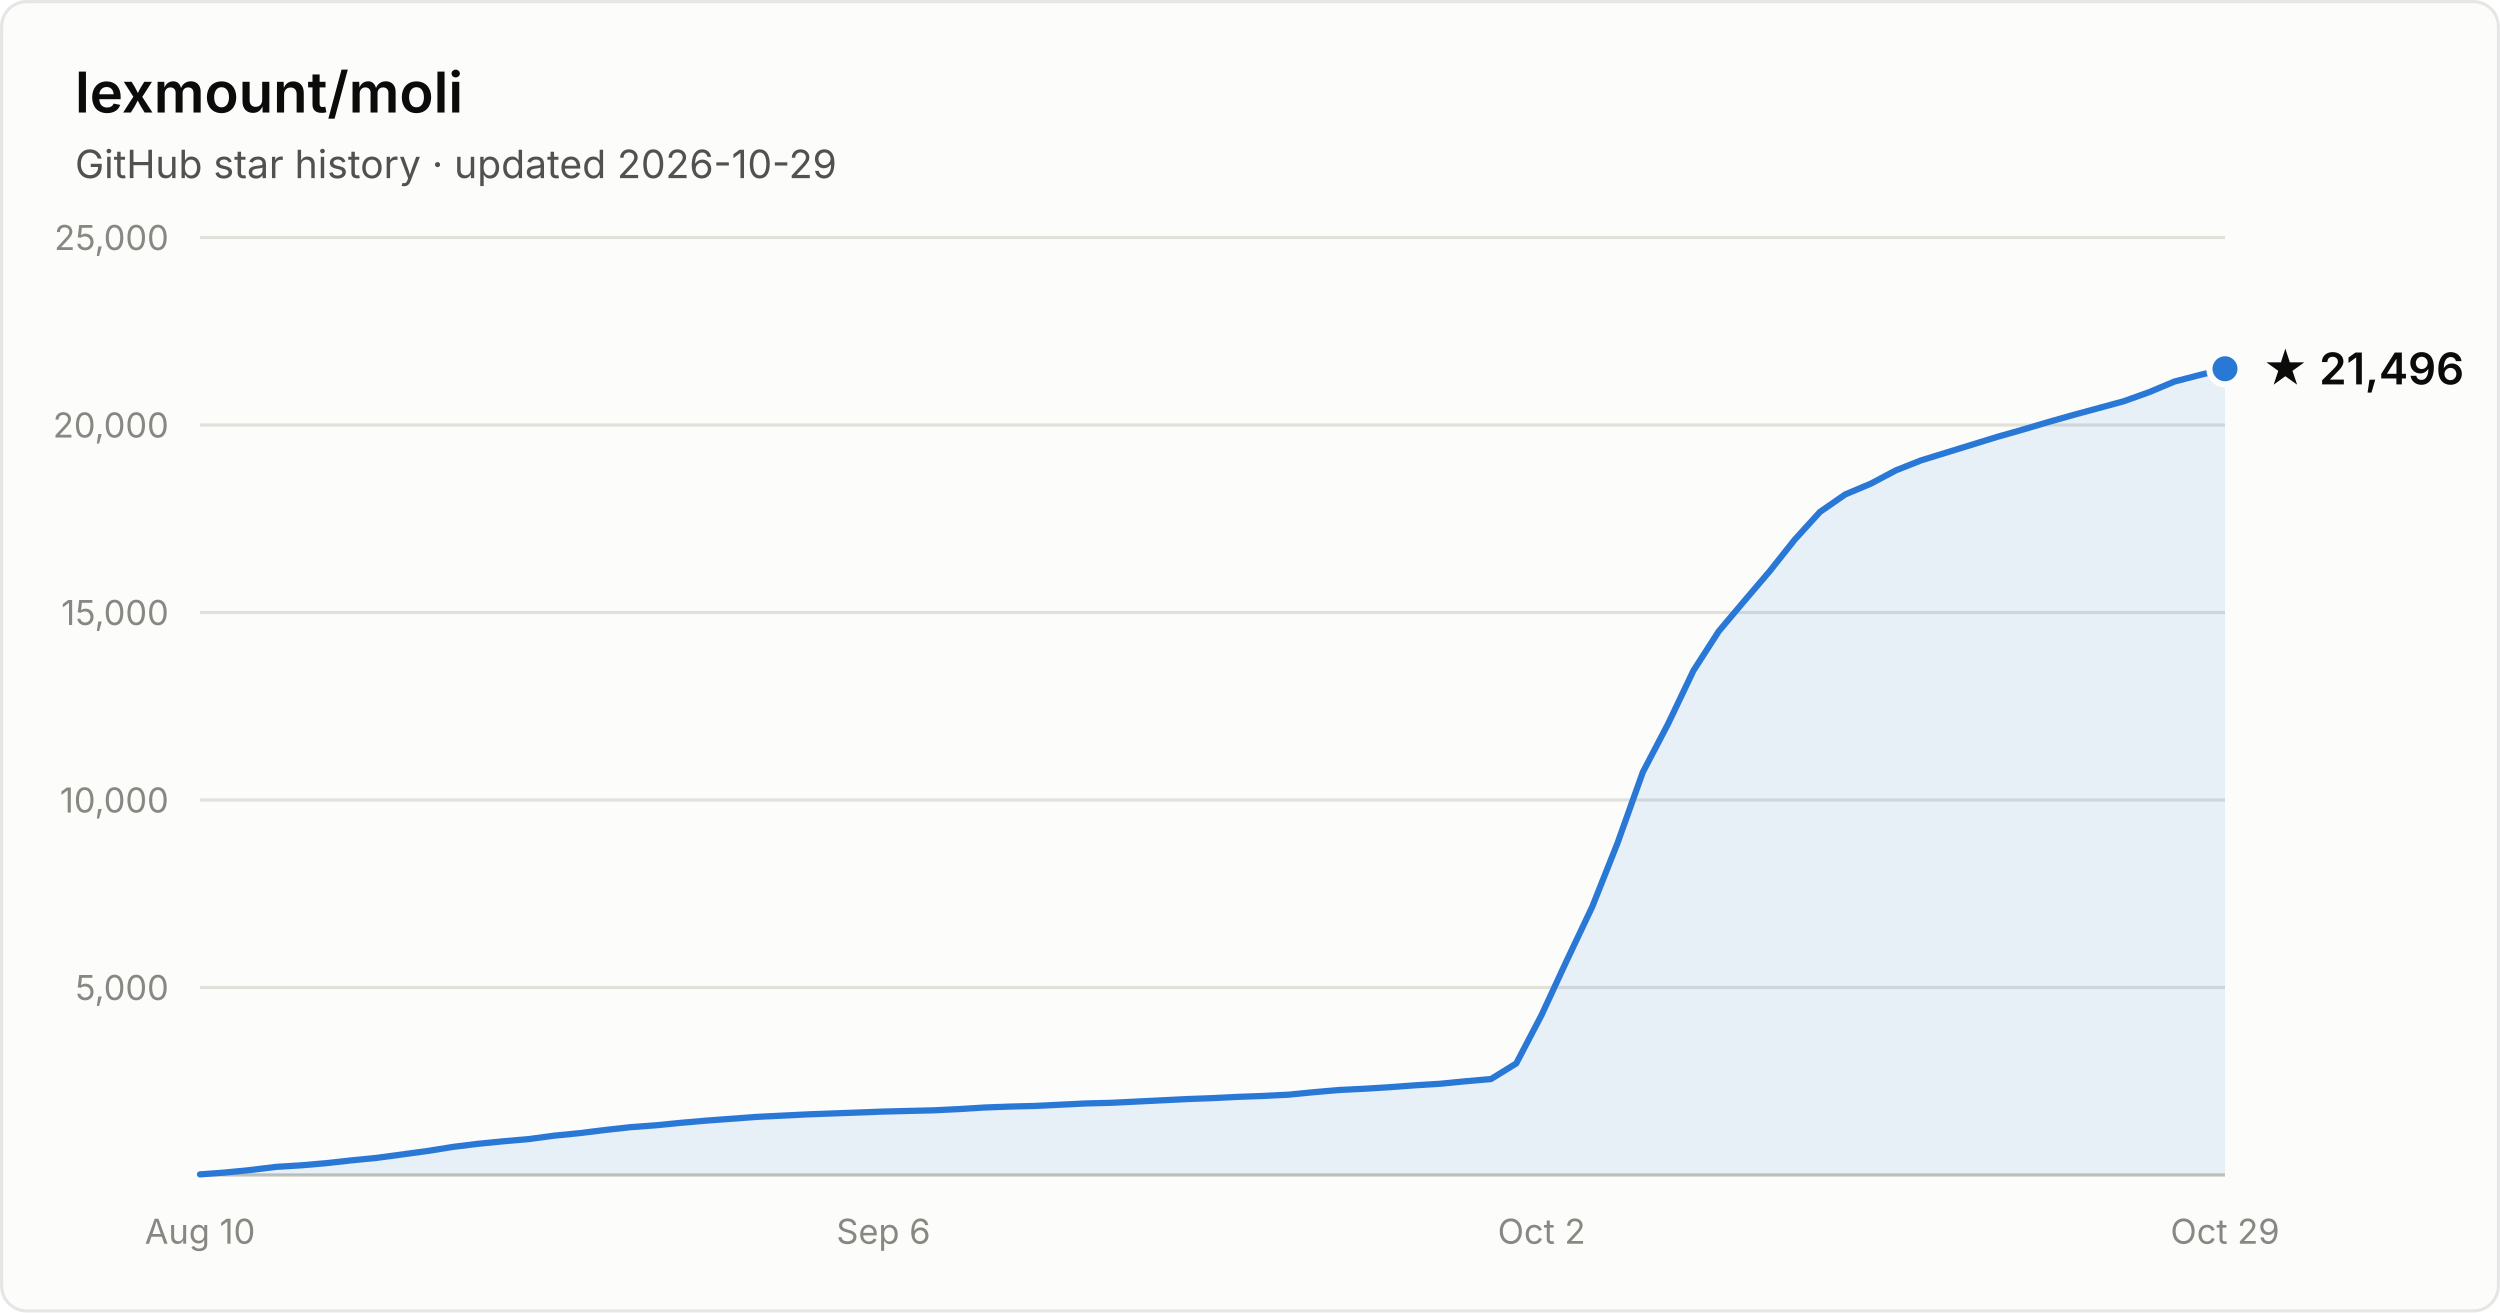
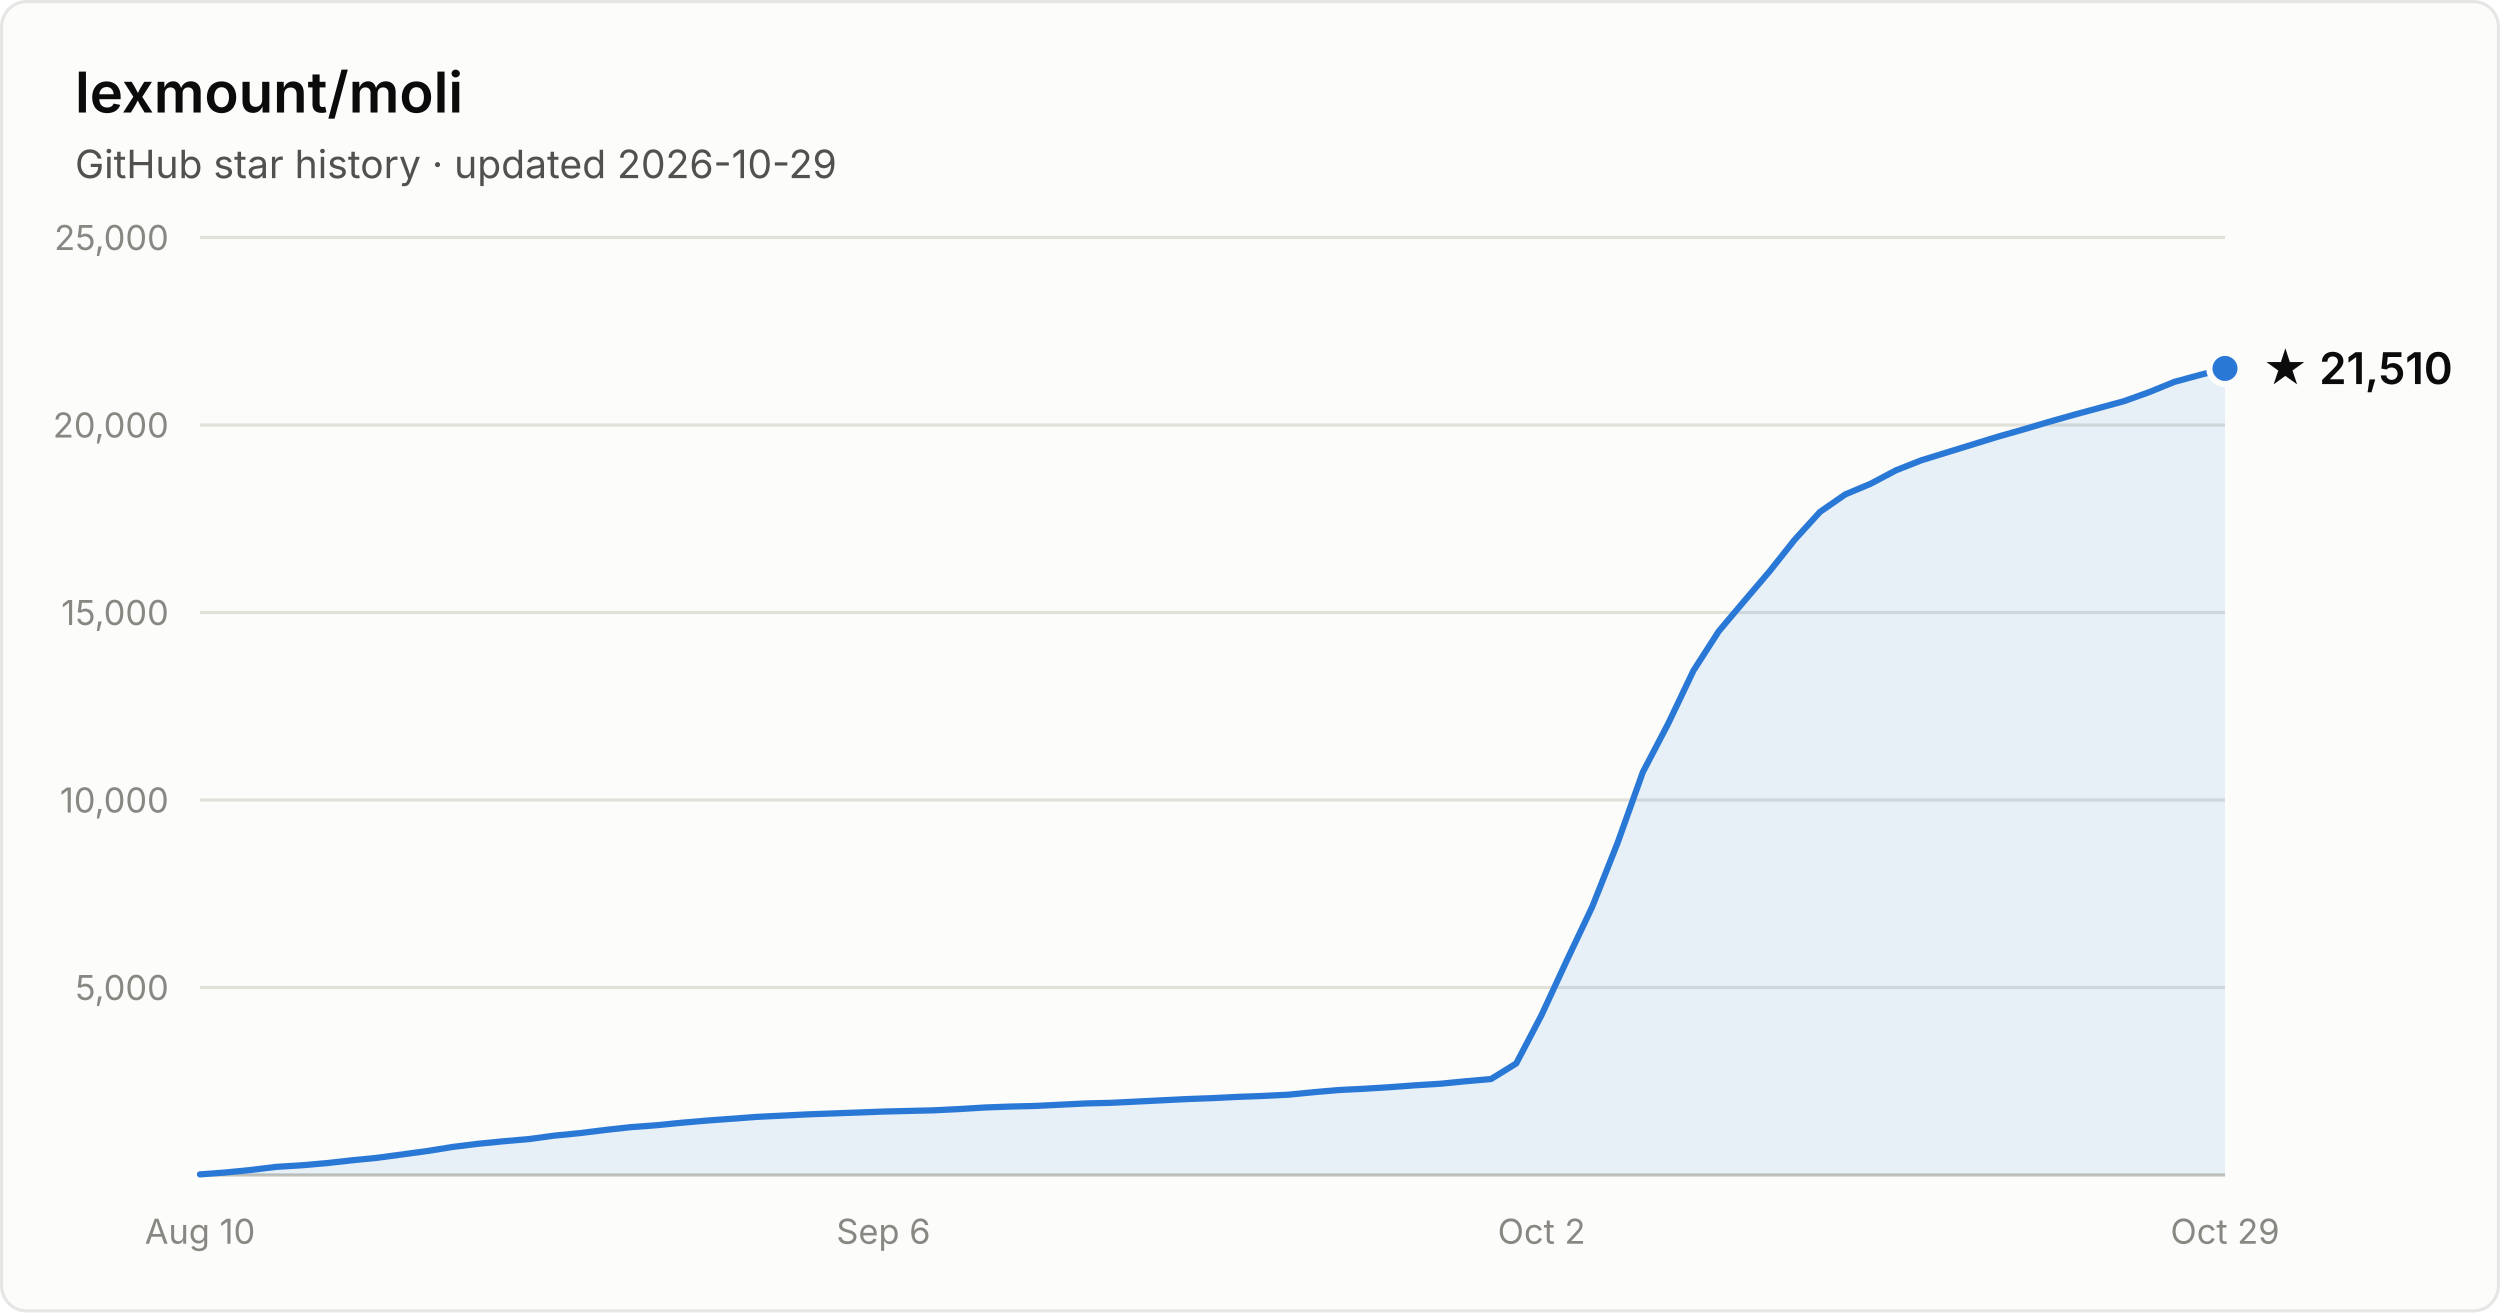
- <svg xmlns="http://www.w3.org/2000/svg" width="800" height="420" viewBox="0 0 800 420" font-family="system-ui, -apple-system, Segoe UI, sans-serif" role="img" aria-label="Star history of lexmount/moli: 21,496 stars as of 2026-10-29">
+ <svg xmlns="http://www.w3.org/2000/svg" width="800" height="420" viewBox="0 0 800 420" font-family="system-ui, -apple-system, Segoe UI, sans-serif" role="img" aria-label="Star history of lexmount/moli: 21,510 stars as of 2026-10-29">
  <rect x="0.5" y="0.5" width="799" height="419" rx="8" fill="#fcfcfb" stroke="rgba(11,11,11,0.10)" />
  <text x="24" y="36" fill="#0b0b0b" font-size="18" font-weight="600">lexmount/moli</text>
  <text x="24" y="57" fill="#52514e" font-size="12.5">GitHub star history · updated 2026-10-29</text>
  <line x1="64" y1="316.0" x2="712" y2="316.0" stroke="#e1e0d9" stroke-width="1" />
  <text x="54" y="320.0" text-anchor="end" fill="#898781" font-size="11" style="font-variant-numeric:tabular-nums">5,000</text>
  <line x1="64" y1="256.0" x2="712" y2="256.0" stroke="#e1e0d9" stroke-width="1" />
  <text x="54" y="260.0" text-anchor="end" fill="#898781" font-size="11" style="font-variant-numeric:tabular-nums">10,000</text>
  <line x1="64" y1="196.0" x2="712" y2="196.0" stroke="#e1e0d9" stroke-width="1" />
  <text x="54" y="200.0" text-anchor="end" fill="#898781" font-size="11" style="font-variant-numeric:tabular-nums">15,000</text>
  <line x1="64" y1="136.0" x2="712" y2="136.0" stroke="#e1e0d9" stroke-width="1" />
  <text x="54" y="140.0" text-anchor="end" fill="#898781" font-size="11" style="font-variant-numeric:tabular-nums">20,000</text>
  <line x1="64" y1="76.0" x2="712" y2="76.0" stroke="#e1e0d9" stroke-width="1" />
  <text x="54" y="80.0" text-anchor="end" fill="#898781" font-size="11" style="font-variant-numeric:tabular-nums">25,000</text>
  <line x1="64" y1="376" x2="712" y2="376" stroke="#c3c2b7" stroke-width="1" />
  <text x="64.0" y="398" text-anchor="middle" fill="#898781" font-size="11" style="font-variant-numeric:tabular-nums">Aug 10</text>
  <text x="282.7" y="398" text-anchor="middle" fill="#898781" font-size="11" style="font-variant-numeric:tabular-nums">Sep 6</text>
  <text x="493.3" y="398" text-anchor="middle" fill="#898781" font-size="11" style="font-variant-numeric:tabular-nums">Oct 2</text>
  <text x="712.0" y="398" text-anchor="middle" fill="#898781" font-size="11" style="font-variant-numeric:tabular-nums">Oct 29</text>
-   <path d="M64.0 375.8 L72.1 375.2 L80.2 374.4 L88.3 373.4 L96.4 372.9 L104.5 372.2 L112.6 371.3 L120.7 370.5 L128.8 369.4 L136.9 368.3 L145.0 367.0 L153.1 366.0 L161.2 365.2 L169.3 364.5 L177.4 363.4 L185.5 362.6 L193.6 361.6 L201.7 360.7 L209.8 360.1 L217.9 359.3 L226.0 358.6 L234.1 358.0 L242.2 357.4 L250.3 357.0 L258.4 356.6 L266.5 356.3 L274.6 356.0 L282.7 355.7 L290.8 355.5 L298.9 355.3 L307.0 354.9 L315.1 354.4 L323.2 354.1 L331.3 353.9 L339.4 353.5 L347.5 353.1 L355.6 352.9 L363.7 352.5 L371.8 352.1 L379.9 351.7 L388.0 351.4 L396.1 351.0 L404.2 350.7 L412.3 350.3 L420.4 349.5 L428.5 348.8 L436.6 348.4 L444.7 347.9 L452.8 347.3 L460.9 346.8 L469.0 346.0 L477.1 345.3 L485.2 340.3 L493.3 324.8 L501.4 307.3 L509.5 290.2 L517.6 269.8 L525.7 247.1 L533.8 231.6 L541.9 214.6 L550.0 202.0 L558.1 192.4 L566.2 182.9 L574.3 172.7 L582.4 163.8 L590.5 158.2 L598.6 154.8 L606.7 150.5 L614.8 147.3 L622.9 144.8 L631.0 142.3 L639.1 139.8 L647.2 137.5 L655.3 135.1 L663.4 132.8 L671.5 130.6 L679.6 128.4 L687.7 125.5 L695.8 122.1 L703.9 120.0 L712.0 118.0 L712.0 376 L64.0 376 Z" fill="#2a78d6" fill-opacity="0.1" />
-   <path d="M64.0 375.8 L72.1 375.2 L80.2 374.4 L88.3 373.4 L96.4 372.9 L104.5 372.2 L112.6 371.3 L120.7 370.5 L128.8 369.4 L136.9 368.3 L145.0 367.0 L153.1 366.0 L161.2 365.2 L169.3 364.5 L177.4 363.4 L185.5 362.6 L193.6 361.6 L201.7 360.7 L209.8 360.1 L217.9 359.3 L226.0 358.6 L234.1 358.0 L242.2 357.4 L250.3 357.0 L258.4 356.6 L266.5 356.3 L274.6 356.0 L282.7 355.7 L290.8 355.5 L298.9 355.3 L307.0 354.9 L315.1 354.4 L323.2 354.1 L331.3 353.9 L339.4 353.5 L347.5 353.1 L355.6 352.9 L363.7 352.5 L371.8 352.1 L379.9 351.7 L388.0 351.4 L396.1 351.0 L404.2 350.7 L412.3 350.3 L420.4 349.5 L428.5 348.8 L436.6 348.4 L444.7 347.9 L452.8 347.3 L460.9 346.8 L469.0 346.0 L477.1 345.3 L485.2 340.3 L493.3 324.8 L501.4 307.3 L509.5 290.2 L517.6 269.8 L525.7 247.1 L533.8 231.6 L541.9 214.6 L550.0 202.0 L558.1 192.4 L566.2 182.9 L574.3 172.7 L582.4 163.8 L590.5 158.2 L598.6 154.8 L606.7 150.5 L614.8 147.3 L622.9 144.8 L631.0 142.3 L639.1 139.8 L647.2 137.5 L655.3 135.1 L663.4 132.8 L671.5 130.6 L679.6 128.4 L687.7 125.5 L695.8 122.1 L703.9 120.0 L712.0 118.0" fill="none" stroke="#2a78d6" stroke-width="2" stroke-linejoin="round" stroke-linecap="round" />
-   <circle cx="712.0" cy="118.0" r="5" fill="#2a78d6" stroke="#fcfcfb" stroke-width="2" />
-   <text x="724.0" y="123.0" fill="#0b0b0b" font-size="14" font-weight="600">★ 21,496</text>
+   <path d="M64.0 375.8 L72.1 375.2 L80.2 374.4 L88.3 373.4 L96.4 372.9 L104.5 372.2 L112.6 371.3 L120.7 370.5 L128.8 369.4 L136.9 368.3 L145.0 367.0 L153.1 366.0 L161.2 365.2 L169.3 364.5 L177.4 363.4 L185.5 362.6 L193.6 361.6 L201.7 360.7 L209.8 360.1 L217.9 359.3 L226.0 358.6 L234.1 358.0 L242.2 357.4 L250.3 357.0 L258.4 356.6 L266.5 356.3 L274.6 356.0 L282.7 355.7 L290.8 355.5 L298.9 355.3 L307.0 354.9 L315.1 354.4 L323.2 354.1 L331.3 353.9 L339.4 353.5 L347.5 353.1 L355.6 352.9 L363.7 352.5 L371.8 352.1 L379.9 351.7 L388.0 351.4 L396.1 351.0 L404.2 350.7 L412.3 350.3 L420.4 349.5 L428.5 348.8 L436.6 348.4 L444.7 347.9 L452.8 347.3 L460.9 346.8 L469.0 346.0 L477.1 345.3 L485.2 340.3 L493.3 324.8 L501.4 307.3 L509.5 290.2 L517.6 269.8 L525.7 247.1 L533.8 231.6 L541.9 214.6 L550.0 202.0 L558.1 192.4 L566.2 182.9 L574.3 172.7 L582.4 163.8 L590.5 158.2 L598.6 154.8 L606.7 150.5 L614.8 147.3 L622.9 144.8 L631.0 142.3 L639.1 139.8 L647.2 137.5 L655.3 135.1 L663.4 132.8 L671.5 130.6 L679.6 128.4 L687.7 125.5 L695.8 122.2 L703.9 120.0 L712.0 117.9 L712.0 376 L64.0 376 Z" fill="#2a78d6" fill-opacity="0.1" />
+   <path d="M64.0 375.8 L72.1 375.2 L80.2 374.4 L88.3 373.4 L96.4 372.9 L104.5 372.2 L112.6 371.3 L120.7 370.5 L128.8 369.4 L136.9 368.3 L145.0 367.0 L153.1 366.0 L161.2 365.2 L169.3 364.5 L177.4 363.4 L185.5 362.6 L193.6 361.6 L201.7 360.7 L209.8 360.1 L217.9 359.3 L226.0 358.6 L234.1 358.0 L242.2 357.4 L250.3 357.0 L258.4 356.6 L266.5 356.3 L274.6 356.0 L282.7 355.7 L290.8 355.5 L298.9 355.3 L307.0 354.9 L315.1 354.4 L323.2 354.1 L331.3 353.9 L339.4 353.5 L347.5 353.1 L355.6 352.9 L363.7 352.5 L371.8 352.1 L379.9 351.7 L388.0 351.4 L396.1 351.0 L404.2 350.7 L412.3 350.3 L420.4 349.5 L428.5 348.8 L436.6 348.4 L444.7 347.9 L452.8 347.3 L460.9 346.8 L469.0 346.0 L477.1 345.3 L485.2 340.3 L493.3 324.8 L501.4 307.3 L509.5 290.2 L517.6 269.8 L525.7 247.1 L533.8 231.6 L541.9 214.6 L550.0 202.0 L558.1 192.4 L566.2 182.9 L574.3 172.7 L582.4 163.8 L590.5 158.2 L598.6 154.8 L606.7 150.5 L614.8 147.3 L622.9 144.8 L631.0 142.3 L639.1 139.8 L647.2 137.5 L655.3 135.1 L663.4 132.8 L671.5 130.6 L679.6 128.4 L687.7 125.5 L695.8 122.2 L703.9 120.0 L712.0 117.9" fill="none" stroke="#2a78d6" stroke-width="2" stroke-linejoin="round" stroke-linecap="round" />
+   <circle cx="712.0" cy="117.9" r="5" fill="#2a78d6" stroke="#fcfcfb" stroke-width="2" />
+   <text x="724.0" y="122.9" fill="#0b0b0b" font-size="14" font-weight="600">★ 21,510</text>
</svg>
